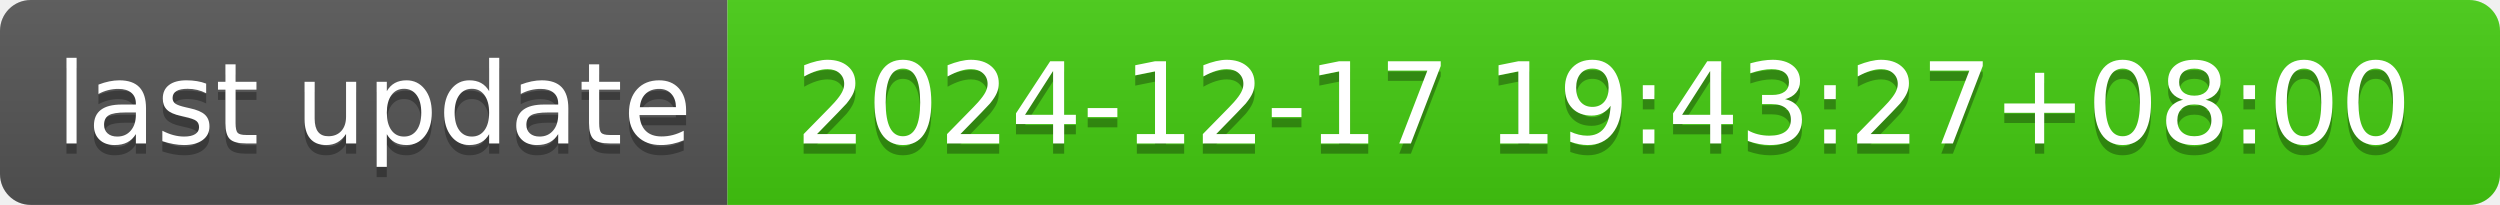
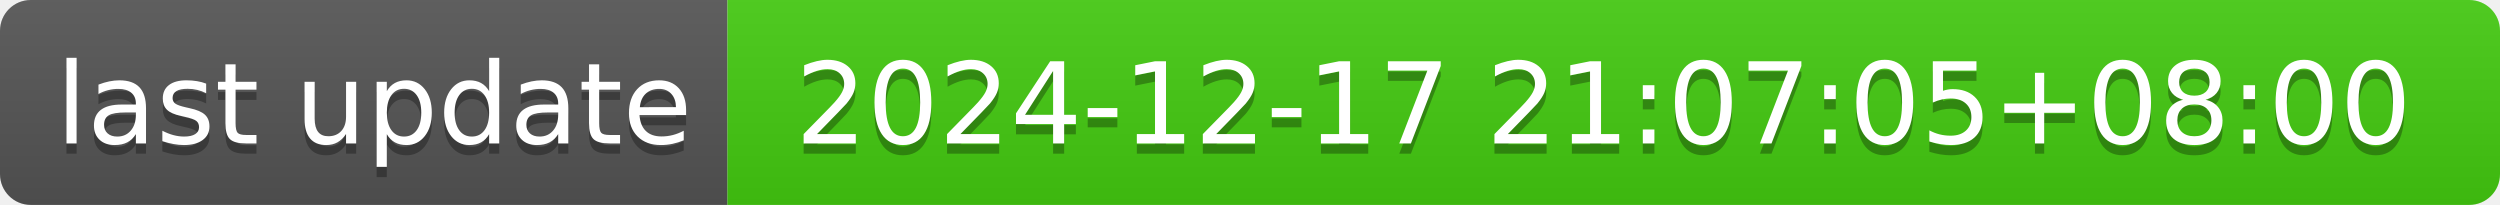
- <svg xmlns="http://www.w3.org/2000/svg" width="244" height="20" role="img" aria-label="last update: 2024-12-17 19:43:27+08:00">
+ <svg xmlns="http://www.w3.org/2000/svg" width="244" height="20" role="img" aria-label="last update: 2024-12-17 21:07:05+08:00">
  <linearGradient id="s" x2="0" y2="100%">
    <stop offset="0" stop-color="#bbb" stop-opacity=".1" />
    <stop offset="1" stop-opacity=".1" />
  </linearGradient>
  <clipPath id="r">
    <rect width="244" height="20" rx="3" fill="#fff" />
  </clipPath>
  <g clip-path="url(#r)">
    <rect width="71" height="20" fill="#555" />
    <rect x="71" width="173" height="20" fill="#4c1" />
    <rect width="244" height="20" fill="url(#s)" />
  </g>
  <g fill="#fff" text-anchor="middle" font-family="Verdana,Geneva,DejaVu Sans,sans-serif" text-rendering="geometricPrecision" font-size="110">
    <text aria-hidden="true" x="365" y="150" fill="#010101" fill-opacity=".3" transform="scale(.1)" textLength="610">last update</text>
    <text x="365" y="140" transform="scale(.1)" fill="#fff" textLength="610">last update</text>
-     <text aria-hidden="true" x="1565" y="150" fill="#010101" fill-opacity=".3" transform="scale(.1)" textLength="1630">2024-12-17 19:43:27+08:00</text>
-     <text x="1565" y="140" transform="scale(.1)" fill="#fff" textLength="1630">2024-12-17 19:43:27+08:00</text>
+     <text aria-hidden="true" x="1565" y="150" fill="#010101" fill-opacity=".3" transform="scale(.1)" textLength="1630">2024-12-17 21:07:05+08:00</text>
+     <text x="1565" y="140" transform="scale(.1)" fill="#fff" textLength="1630">2024-12-17 21:07:05+08:00</text>
  </g>
</svg>
